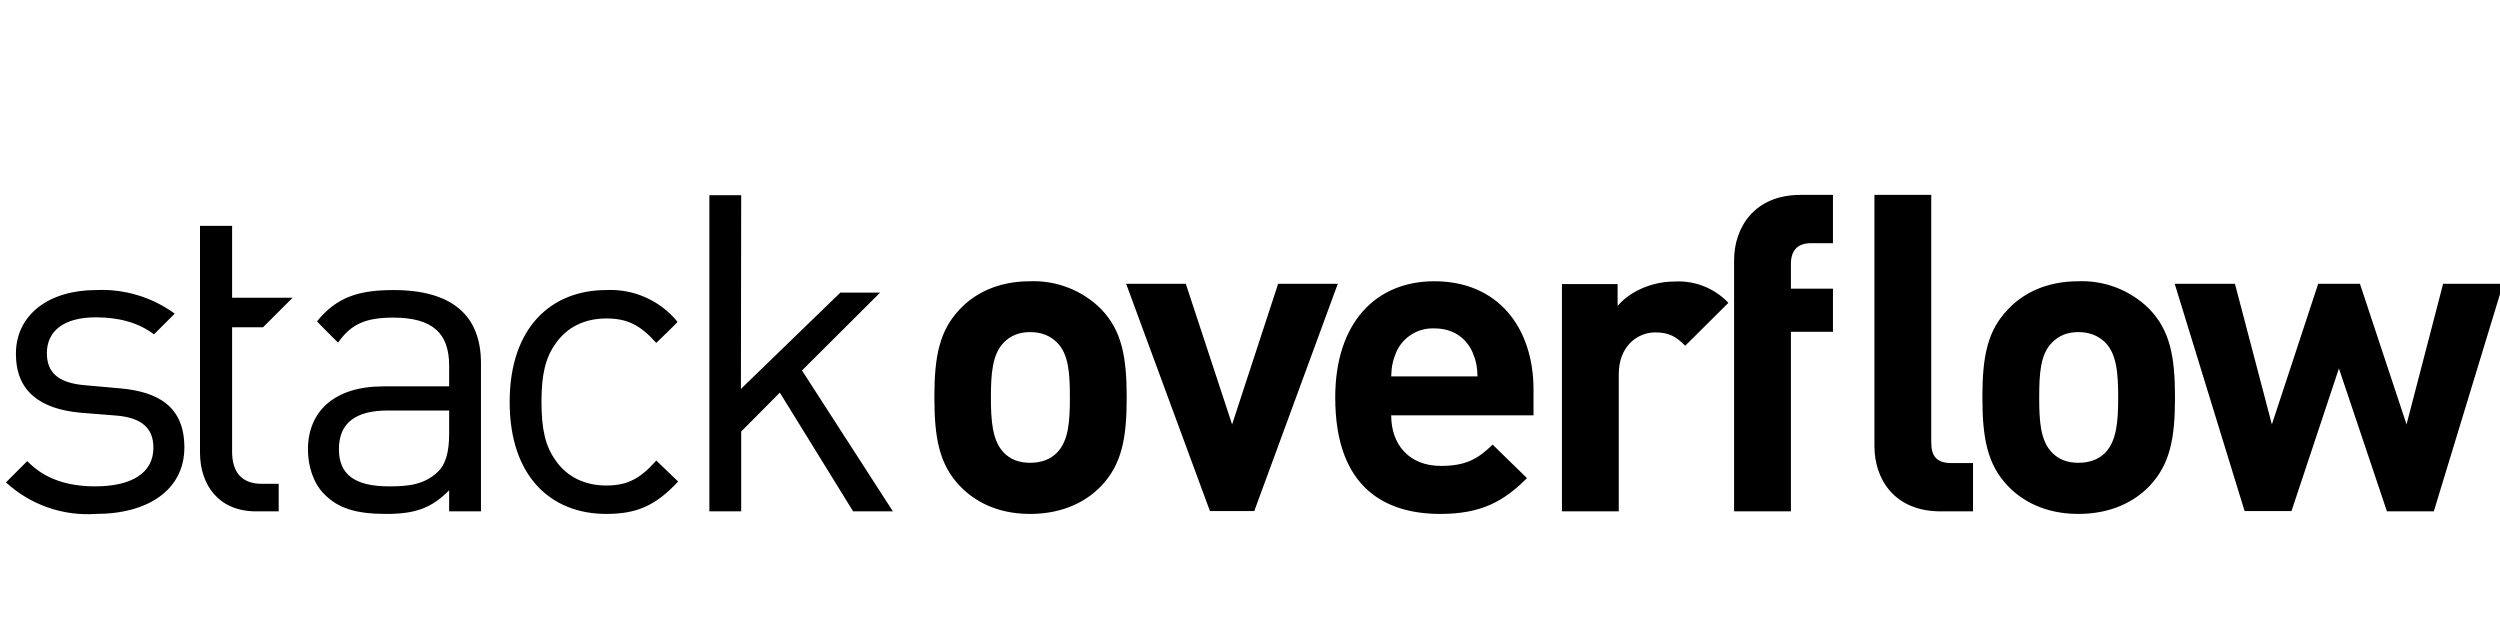
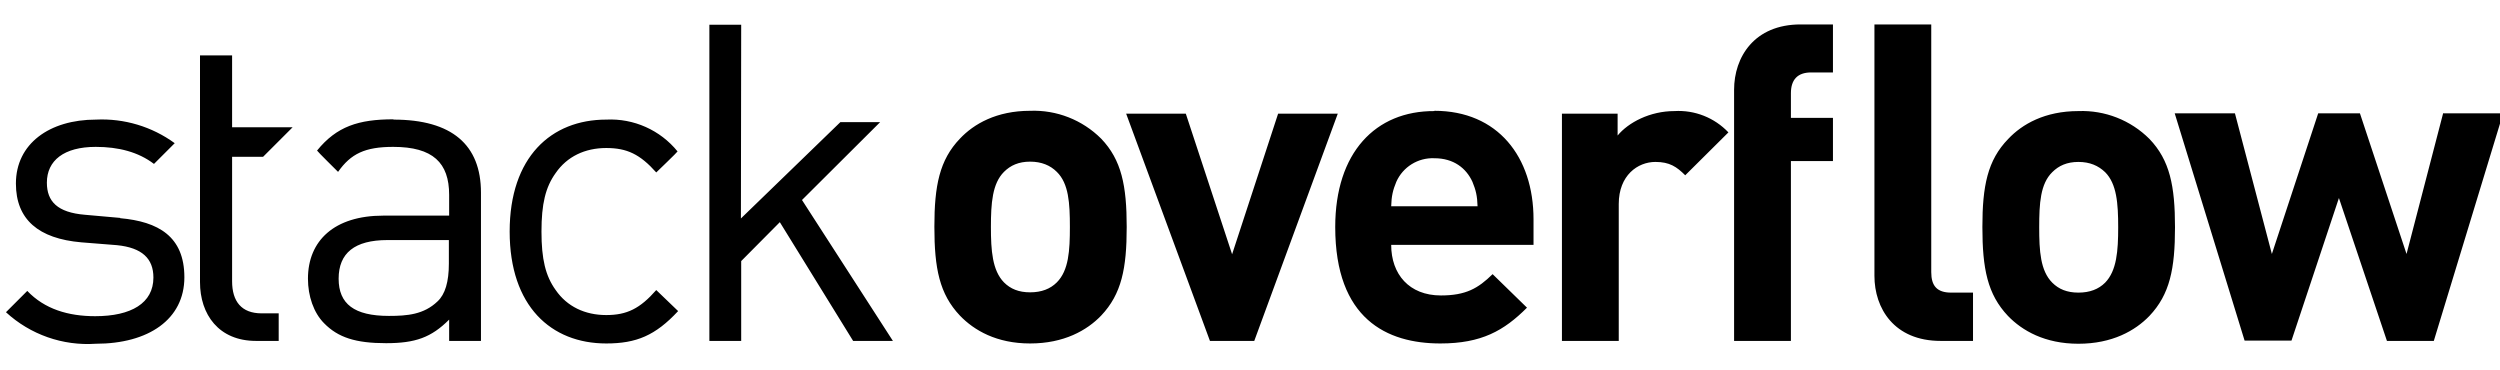
- <svg role="icon" class="svg-icon iconLogoWordmarkSm" width="88" height="22" viewBox="0 0 88 22">
-   <path d="M9.26 11.52l1.04-1.04H8.17V7.95H7.04v7.98c0 1.14.66 2.07 1.97 2.07h.8v-.97h-.6c-.71 0-1.04-.42-1.04-1.13v-4.38h1.09zm58.72 4.06V6.86h-2v8.85c0 1.14.69 2.29 2.33 2.29h1.14v-1.7h-.77c-.5 0-.7-.24-.7-.72zM86 9.98l-1.29 4.96-1.64-4.95H81.6l-1.63 4.95-1.3-4.95h-2.12l2.46 8h1.65l1.67-5.02L84.02 18h1.65l2.44-8.01h-2.1zm-11.9 5.96c-.23.23-.54.35-.94.35-.4 0-.69-.12-.92-.35-.42-.42-.46-1.12-.46-1.95 0-.84.04-1.53.46-1.94.23-.23.52-.36.92-.36s.7.13.94.36c.41.41.46 1.1.46 1.94 0 .83-.05 1.53-.46 1.95zm-.94-6.04c-1.18 0-1.98.46-2.47.98-.73.75-.91 1.66-.91 3.1 0 1.47.18 2.37.9 3.13.5.52 1.3.98 2.48.98 1.19 0 2-.46 2.5-.98.72-.76.9-1.66.9-3.12 0-1.45-.18-2.36-.9-3.11a3.36 3.36 0 0 0-2.5-.98zm-12.12-.75V18h2v-6.32h1.48v-1.52h-1.48v-.87c0-.47.23-.73.71-.73h.77v-1.7h-1.14c-1.63 0-2.34 1.15-2.34 2.3zm-4.1 1.6V10h-1.96v8h2v-4.82c0-1.01.67-1.48 1.29-1.48.5 0 .75.17 1.05.47l1.52-1.51a2.42 2.42 0 0 0-1.9-.75c-.86 0-1.62.4-2 .86zm-7.97 2.5c.01-.36.06-.57.18-.86a1.4 1.4 0 0 1 1.34-.83c.68 0 1.12.35 1.34.83.12.29.17.5.18.86h-3.04zm1.52-3.35c-2.07 0-3.49 1.47-3.49 4.09 0 3.24 1.82 4.1 3.7 4.1 1.45 0 2.24-.45 3.05-1.26l-1.21-1.18c-.51.5-.94.75-1.82.75-1.12 0-1.75-.75-1.75-1.78h5.01v-.9c0-2.2-1.26-3.82-3.49-3.82zm-5.5.09l-1.62 4.95-1.63-4.95h-2.1l2.95 8h1.56l2.94-8H45zm-7.79 5.95c-.23.23-.54.35-.94.35-.4 0-.69-.12-.92-.35-.41-.42-.46-1.12-.46-1.95 0-.84.05-1.53.46-1.94.23-.23.52-.36.92-.36s.71.13.94.36c.42.41.46 1.1.46 1.94 0 .83-.04 1.53-.46 1.95zm-.94-6.04c-1.18 0-1.98.46-2.47.98-.72.75-.9 1.66-.9 3.1 0 1.47.18 2.37.9 3.13.5.52 1.29.98 2.47.98 1.19 0 2-.46 2.5-.98.72-.76.9-1.66.9-3.12 0-1.45-.18-2.36-.9-3.11a3.36 3.36 0 0 0-2.5-.98zm-5.28.4h-1.4l-3.5 3.39.01-6.82h-1.12V18h1.12v-2.81l1.36-1.37L30.03 18h1.4l-3.2-4.96 2.75-2.74zm-9.64.91c.73 0 1.19.22 1.76.86 0 0 .76-.73.75-.74a3.04 3.04 0 0 0-2.51-1.12c-1.94 0-3.4 1.32-3.4 3.94 0 2.63 1.46 3.94 3.4 3.94 1.06 0 1.73-.28 2.53-1.14l-.77-.74c-.57.65-1.03.88-1.76.88-.75 0-1.38-.3-1.78-.88-.36-.5-.5-1.09-.5-2.06s.14-1.56.5-2.06c.4-.58 1.03-.88 1.78-.88zm-5.53 4.07c0 .64-.13 1.08-.4 1.33-.48.46-1.06.51-1.71.51-1.22 0-1.77-.42-1.77-1.31 0-.9.56-1.36 1.72-1.36h2.16v.83zm-1.96-5.07c-1.23 0-2 .25-2.69 1.1 0 .02.74.75.74.75.45-.64.95-.88 1.94-.88 1.4 0 1.97.56 1.97 1.69v.73h-2.32c-1.72 0-2.65.88-2.65 2.22 0 .61.2 1.2.57 1.57.49.5 1.11.7 2.18.7 1.03 0 1.59-.2 2.22-.83V18h1.12v-5.22c0-1.68-1.02-2.57-3.08-2.57zm-9.62 3.46l-1.24-.11c-.97-.08-1.34-.47-1.34-1.13 0-.78.6-1.26 1.72-1.26.8 0 1.5.18 2.05.6l.73-.73a4.35 4.35 0 0 0-2.77-.83c-1.64 0-2.82.85-2.82 2.25 0 1.27.8 1.94 2.3 2.07l1.26.1c.89.08 1.28.46 1.28 1.13 0 .9-.78 1.36-2.05 1.36-.95 0-1.78-.25-2.39-.89l-.75.75a4.24 4.24 0 0 0 3.16 1.11c1.86 0 3.12-.86 3.12-2.34 0-1.44-.92-1.96-2.26-2.08z" />
+ <svg role="icon" class="svg-icon iconLogoWordmarkSm" width="88" height="13" viewBox="0 0 88 13">
+   <path d="M9.26 5.52l1.04-1.04H8.17V1.95H7.04v7.98c0 1.14.66 2.07 1.97 2.07h.8v-.97h-.6c-.71 0-1.04-.42-1.04-1.13V5.52h1.09zm58.72 4.06V.86h-2v8.85c0 1.14.69 2.29 2.33 2.29h1.14v-1.7h-.77c-.5 0-.7-.24-.7-.72zM86 3.98l-1.29 4.96-1.64-4.95H81.6l-1.63 4.95-1.3-4.95h-2.12l2.46 8h1.65l1.67-5.02L84.02 12h1.65l2.44-8.01h-2.1zM74.1 9.95c-.23.23-.54.35-.94.35-.4 0-.69-.12-.92-.35-.42-.42-.46-1.12-.46-1.95 0-.84.04-1.53.46-1.94.23-.23.52-.36.92-.36s.7.13.94.36c.41.41.46 1.1.46 1.94 0 .83-.05 1.53-.46 1.95zm-.94-6.04c-1.18 0-1.98.46-2.47.98-.73.75-.91 1.66-.91 3.1 0 1.47.18 2.37.9 3.13.5.52 1.3.98 2.48.98 1.19 0 2-.46 2.5-.98.72-.76.9-1.66.9-3.12 0-1.45-.18-2.36-.9-3.11a3.36 3.36 0 0 0-2.5-.98zm-12.12-.75V12h2V5.67h1.48V4.15h-1.48v-.87c0-.47.23-.73.71-.73h.77V.86h-1.14c-1.63 0-2.34 1.15-2.34 2.3zm-4.1 1.6V4h-1.96v8h2V7.18c0-1.01.67-1.48 1.29-1.48.5 0 .75.17 1.05.47l1.52-1.51a2.42 2.42 0 0 0-1.9-.75c-.86 0-1.62.4-2 .86zm-7.97 2.5c.01-.36.06-.57.18-.86a1.4 1.4 0 0 1 1.34-.83c.68 0 1.12.35 1.34.83.12.29.17.5.18.86h-3.04zm1.52-3.35C48.42 3.9 47 5.37 47 7.99c0 3.24 1.82 4.1 3.7 4.1 1.45 0 2.24-.45 3.05-1.26l-1.21-1.18c-.51.5-.94.75-1.82.75-1.12 0-1.75-.75-1.75-1.78h5.01v-.9c0-2.2-1.26-3.82-3.49-3.82zm-5.5.09l-1.62 4.95L41.74 4h-2.1l2.95 8h1.56l2.94-8H45zM37.2 9.94c-.23.23-.54.35-.94.35-.4 0-.69-.12-.92-.35-.41-.42-.46-1.12-.46-1.95 0-.84.05-1.53.46-1.94.23-.23.52-.36.92-.36s.71.13.94.36c.42.41.46 1.1.46 1.94 0 .83-.04 1.53-.46 1.95zm-.94-6.04c-1.18 0-1.98.46-2.47.98-.72.75-.9 1.66-.9 3.1 0 1.47.18 2.37.9 3.13.5.52 1.29.98 2.47.98 1.19 0 2-.46 2.5-.98.72-.76.9-1.66.9-3.12 0-1.45-.18-2.36-.9-3.11a3.36 3.36 0 0 0-2.5-.98zm-5.28.4h-1.4l-3.5 3.39.01-6.82h-1.12V12h1.12V9.19l1.36-1.37L30.03 12h1.4l-3.2-4.96 2.75-2.74zm-9.64.91c.73 0 1.19.22 1.76.86 0 0 .76-.73.75-.74a3.04 3.04 0 0 0-2.51-1.12c-1.94 0-3.4 1.32-3.4 3.94 0 2.63 1.46 3.94 3.4 3.94 1.06 0 1.73-.28 2.53-1.14l-.77-.74c-.57.65-1.03.88-1.76.88-.75 0-1.38-.3-1.78-.88-.36-.5-.5-1.09-.5-2.06s.14-1.56.5-2.06c.4-.58 1.03-.88 1.78-.88zM15.8 9.28c0 .64-.13 1.08-.4 1.33-.48.46-1.06.51-1.71.51-1.22 0-1.77-.42-1.77-1.31 0-.9.56-1.36 1.72-1.36h2.16v.83zM13.85 4.2c-1.23 0-2 .25-2.69 1.1 0 .02.74.75.74.75.45-.64.95-.88 1.94-.88 1.4 0 1.97.56 1.97 1.69v.73h-2.32c-1.72 0-2.65.88-2.65 2.22 0 .61.2 1.2.57 1.57.49.5 1.11.7 2.18.7 1.03 0 1.59-.2 2.22-.83V12h1.12V6.78c0-1.68-1.02-2.57-3.08-2.57zM4.23 7.67l-1.24-.11c-.97-.08-1.34-.47-1.34-1.13 0-.78.6-1.26 1.72-1.26.8 0 1.5.18 2.05.6l.73-.73a4.35 4.35 0 0 0-2.77-.83c-1.64 0-2.82.85-2.82 2.25 0 1.27.8 1.94 2.3 2.07l1.26.1C5 8.72 5.4 9.1 5.4 9.77c0 .9-.78 1.36-2.05 1.36-.95 0-1.78-.25-2.39-.89l-.75.75a4.24 4.24 0 0 0 3.16 1.11c1.86 0 3.12-.86 3.12-2.34 0-1.44-.92-1.96-2.26-2.08z" />
</svg>
